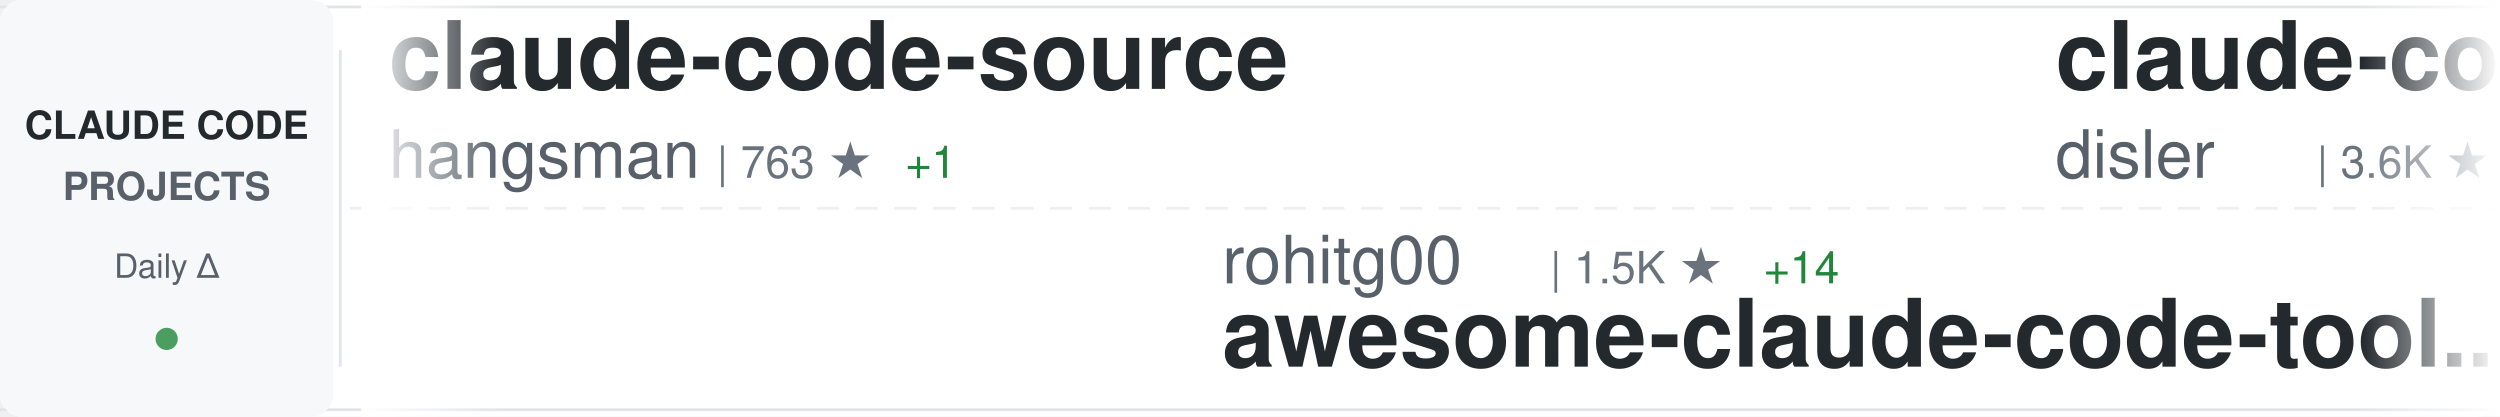
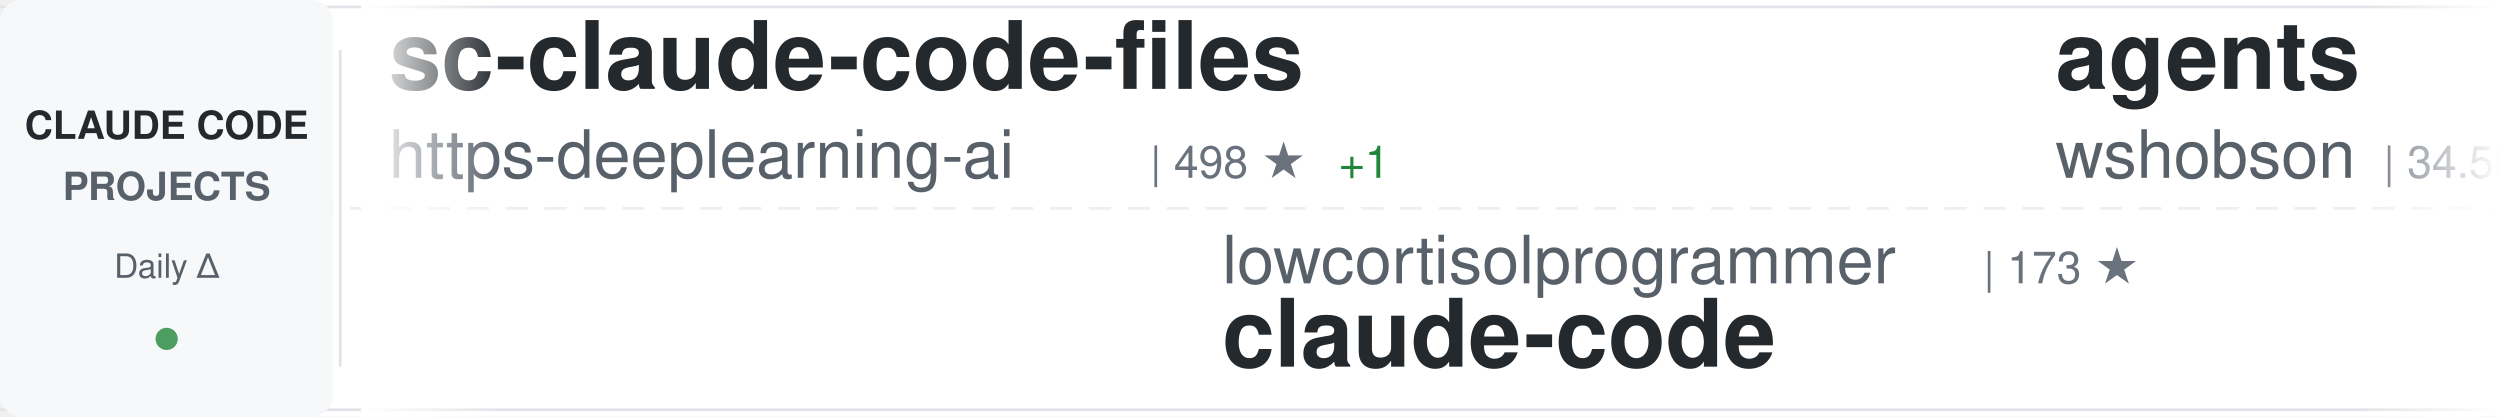
<svg xmlns="http://www.w3.org/2000/svg" width="900" height="150">
  <defs>
    <linearGradient id="awesomeLeftFade" x1="0%" y1="0%" x2="100%" y2="0%">
      <stop offset="0%" style="stop-color:#ffffff;stop-opacity:1" />
      <stop offset="100%" style="stop-color:#ffffff;stop-opacity:0" />
    </linearGradient>
    <linearGradient id="awesomeRightFade" x1="0%" y1="0%" x2="100%" y2="0%">
      <stop offset="0%" style="stop-color:#ffffff;stop-opacity:0" />
      <stop offset="100%" style="stop-color:#ffffff;stop-opacity:1" />
    </linearGradient>
  </defs>
  <rect width="900" height="150" fill="#ffffff" rx="8" />
  <rect x="0" y="2" width="900" height="1" fill="#e1e4e8" />
  <rect x="0" y="147" width="900" height="1" fill="#e1e4e8" />
  <line x1="0" y1="75" x2="900" y2="75" stroke="#e1e4e8" stroke-width="1" stroke-dasharray="8 6" opacity="0.6" />
  <rect x="0" y="0" width="120" height="150" fill="#f6f8fa" rx="8" />
  <text x="60" y="50" font-family="-apple-system, BlinkMacSystemFont, 'Segoe UI', Helvetica, Arial, sans-serif" font-size="14" font-weight="600" fill="#24292e" text-anchor="middle">CLAUDE CODE</text>
  <text x="60" y="72" font-family="-apple-system, BlinkMacSystemFont, 'Segoe UI', Helvetica, Arial, sans-serif" font-size="14" font-weight="600" fill="#586069" text-anchor="middle">PROJECTS</text>
  <text x="60" y="100" font-family="-apple-system, BlinkMacSystemFont, 'Segoe UI', Helvetica, Arial, sans-serif" font-size="12" font-weight="500" fill="#586069" text-anchor="middle">Daily Δ</text>
  <circle cx="60" cy="122" r="4" fill="#22863a" opacity="0.8" />
  <rect x="122" y="18" width="1" height="114" fill="#e1e4e8" />
  <clipPath id="awesomeTickerClip">
    <rect x="130" y="0" width="770" height="150" />
  </clipPath>
  <g clip-path="url(#awesomeTickerClip)">
    <g id="awesomeTickerItems">
      <animateTransform attributeName="transform" attributeType="XML" type="translate" from="0 0" to="-3000 0" dur="54s" repeatCount="indefinite" />
      <g transform="translate(0, 0)">
-         <text x="140" y="32" font-family="-apple-system, BlinkMacSystemFont, 'Segoe UI', Helvetica, Arial, sans-serif" font-size="34" font-weight="600" fill="#24292e">claude-code-source</text>
-         <text x="140" y="64" font-family="-apple-system, BlinkMacSystemFont, 'Segoe UI', Helvetica, Arial, sans-serif" font-size="24" font-weight="400" fill="#586069">hangsman</text>
-         <text x="258" y="64" font-family="-apple-system, BlinkMacSystemFont, 'Segoe UI', Helvetica, Arial, sans-serif" font-size="16" font-weight="500" fill="#6a737d">| 763 ★</text>
-         <text x="326" y="64" font-family="-apple-system, BlinkMacSystemFont, 'Segoe UI', Helvetica, Arial, sans-serif" font-size="16" font-weight="500" fill="#22863a"> +1</text>
+         <text x="140" y="32" font-family="-apple-system, BlinkMacSystemFont, 'Segoe UI', Helvetica, Arial, sans-serif" font-size="34" font-weight="600" fill="#24292e">sc-claude-code-files</text>
+         <text x="140" y="64" font-family="-apple-system, BlinkMacSystemFont, 'Segoe UI', Helvetica, Arial, sans-serif" font-size="24" font-weight="400" fill="#586069">https-deeplearning-ai</text>
+         <text x="414" y="64" font-family="-apple-system, BlinkMacSystemFont, 'Segoe UI', Helvetica, Arial, sans-serif" font-size="16" font-weight="500" fill="#6a737d">| 498 ★</text>
+         <text x="482" y="64" font-family="-apple-system, BlinkMacSystemFont, 'Segoe UI', Helvetica, Arial, sans-serif" font-size="16" font-weight="500" fill="#22863a"> +1</text>
      </g>
      <g transform="translate(300, 0)">
-         <text x="140" y="102" font-family="-apple-system, BlinkMacSystemFont, 'Segoe UI', Helvetica, Arial, sans-serif" font-size="24" font-weight="400" fill="#586069">rohitg00</text>
-         <text x="258" y="102" font-family="-apple-system, BlinkMacSystemFont, 'Segoe UI', Helvetica, Arial, sans-serif" font-size="16" font-weight="500" fill="#6a737d">| 1.5K ★</text>
-         <text x="335" y="102" font-family="-apple-system, BlinkMacSystemFont, 'Segoe UI', Helvetica, Arial, sans-serif" font-size="16" font-weight="500" fill="#22863a"> +14</text>
-         <text x="140" y="132" font-family="-apple-system, BlinkMacSystemFont, 'Segoe UI', Helvetica, Arial, sans-serif" font-size="34" font-weight="600" fill="#24292e">awesome-claude-code-tool...</text>
+         <text x="140" y="102" font-family="-apple-system, BlinkMacSystemFont, 'Segoe UI', Helvetica, Arial, sans-serif" font-size="24" font-weight="400" fill="#586069">lowcortisolprogrammer</text>
+         <text x="414" y="102" font-family="-apple-system, BlinkMacSystemFont, 'Segoe UI', Helvetica, Arial, sans-serif" font-size="16" font-weight="500" fill="#6a737d">| 173 ★</text>
+         <text x="140" y="132" font-family="-apple-system, BlinkMacSystemFont, 'Segoe UI', Helvetica, Arial, sans-serif" font-size="34" font-weight="600" fill="#24292e">claude-code</text>
      </g>
      <g transform="translate(600, 0)">
-         <text x="140" y="32" font-family="-apple-system, BlinkMacSystemFont, 'Segoe UI', Helvetica, Arial, sans-serif" font-size="34" font-weight="600" fill="#24292e">claude-code-hooks-master...</text>
-         <text x="140" y="64" font-family="-apple-system, BlinkMacSystemFont, 'Segoe UI', Helvetica, Arial, sans-serif" font-size="24" font-weight="400" fill="#586069">disler</text>
-         <text x="234" y="64" font-family="-apple-system, BlinkMacSystemFont, 'Segoe UI', Helvetica, Arial, sans-serif" font-size="16" font-weight="500" fill="#6a737d">| 3.6K ★</text>
-         <text x="311" y="64" font-family="-apple-system, BlinkMacSystemFont, 'Segoe UI', Helvetica, Arial, sans-serif" font-size="16" font-weight="500" fill="#22863a"> +4</text>
+         <text x="140" y="32" font-family="-apple-system, BlinkMacSystemFont, 'Segoe UI', Helvetica, Arial, sans-serif" font-size="34" font-weight="600" fill="#24292e">agents</text>
+         <text x="140" y="64" font-family="-apple-system, BlinkMacSystemFont, 'Segoe UI', Helvetica, Arial, sans-serif" font-size="24" font-weight="400" fill="#586069">wshobson</text>
+         <text x="258" y="64" font-family="-apple-system, BlinkMacSystemFont, 'Segoe UI', Helvetica, Arial, sans-serif" font-size="16" font-weight="500" fill="#6a737d">| 34.5K ★</text>
+         <text x="344" y="64" font-family="-apple-system, BlinkMacSystemFont, 'Segoe UI', Helvetica, Arial, sans-serif" font-size="16" font-weight="500" fill="#22863a"> +60</text>
      </g>
      <g transform="translate(900, 0)">
-         <text x="140" y="102" font-family="-apple-system, BlinkMacSystemFont, 'Segoe UI', Helvetica, Arial, sans-serif" font-size="24" font-weight="400" fill="#586069">zebbern</text>
-         <text x="246" y="102" font-family="-apple-system, BlinkMacSystemFont, 'Segoe UI', Helvetica, Arial, sans-serif" font-size="16" font-weight="500" fill="#6a737d">| 4.1K ★</text>
-         <text x="323" y="102" font-family="-apple-system, BlinkMacSystemFont, 'Segoe UI', Helvetica, Arial, sans-serif" font-size="16" font-weight="500" fill="#22863a"> +3</text>
-         <text x="140" y="132" font-family="-apple-system, BlinkMacSystemFont, 'Segoe UI', Helvetica, Arial, sans-serif" font-size="34" font-weight="600" fill="#24292e">claude-code-guide</text>
+         <text x="140" y="102" font-family="-apple-system, BlinkMacSystemFont, 'Segoe UI', Helvetica, Arial, sans-serif" font-size="24" font-weight="400" fill="#586069">KimYx0207</text>
+         <text x="270" y="102" font-family="-apple-system, BlinkMacSystemFont, 'Segoe UI', Helvetica, Arial, sans-serif" font-size="16" font-weight="500" fill="#6a737d">| 3.6K ★</text>
+         <text x="347" y="102" font-family="-apple-system, BlinkMacSystemFont, 'Segoe UI', Helvetica, Arial, sans-serif" font-size="16" font-weight="500" fill="#22863a"> +28</text>
+         <text x="140" y="132" font-family="-apple-system, BlinkMacSystemFont, 'Segoe UI', Helvetica, Arial, sans-serif" font-size="34" font-weight="600" fill="#24292e">Claude-Code-x-OpenClaw-G...</text>
      </g>
      <g transform="translate(1200, 0)">
-         <text x="140" y="32" font-family="-apple-system, BlinkMacSystemFont, 'Segoe UI', Helvetica, Arial, sans-serif" font-size="34" font-weight="600" fill="#24292e">claude-code</text>
-         <text x="140" y="64" font-family="-apple-system, BlinkMacSystemFont, 'Segoe UI', Helvetica, Arial, sans-serif" font-size="24" font-weight="400" fill="#586069">T-Lab-CUHKSZ</text>
-         <text x="306" y="64" font-family="-apple-system, BlinkMacSystemFont, 'Segoe UI', Helvetica, Arial, sans-serif" font-size="16" font-weight="500" fill="#6a737d">| 300 ★</text>
-         <text x="374" y="64" font-family="-apple-system, BlinkMacSystemFont, 'Segoe UI', Helvetica, Arial, sans-serif" font-size="16" font-weight="500" fill="#22863a"> +1</text>
+         <text x="140" y="32" font-family="-apple-system, BlinkMacSystemFont, 'Segoe UI', Helvetica, Arial, sans-serif" font-size="34" font-weight="600" fill="#24292e">claude-code-tudou</text>
+         <text x="140" y="64" font-family="-apple-system, BlinkMacSystemFont, 'Segoe UI', Helvetica, Arial, sans-serif" font-size="24" font-weight="400" fill="#586069">AICoderTudou</text>
+         <text x="306" y="64" font-family="-apple-system, BlinkMacSystemFont, 'Segoe UI', Helvetica, Arial, sans-serif" font-size="16" font-weight="500" fill="#6a737d">| 496 ★</text>
      </g>
      <g transform="translate(1500, 0)">
-         <text x="140" y="102" font-family="-apple-system, BlinkMacSystemFont, 'Segoe UI', Helvetica, Arial, sans-serif" font-size="24" font-weight="400" fill="#586069">router-for-me</text>
-         <text x="318" y="102" font-family="-apple-system, BlinkMacSystemFont, 'Segoe UI', Helvetica, Arial, sans-serif" font-size="16" font-weight="500" fill="#6a737d">| 29.6K ★</text>
-         <text x="404" y="102" font-family="-apple-system, BlinkMacSystemFont, 'Segoe UI', Helvetica, Arial, sans-serif" font-size="16" font-weight="500" fill="#22863a"> +269</text>
-         <text x="140" y="132" font-family="-apple-system, BlinkMacSystemFont, 'Segoe UI', Helvetica, Arial, sans-serif" font-size="34" font-weight="600" fill="#24292e">CLIProxyAPI</text>
+         <text x="140" y="102" font-family="-apple-system, BlinkMacSystemFont, 'Segoe UI', Helvetica, Arial, sans-serif" font-size="24" font-weight="400" fill="#586069">Yuyz0112</text>
+         <text x="258" y="102" font-family="-apple-system, BlinkMacSystemFont, 'Segoe UI', Helvetica, Arial, sans-serif" font-size="16" font-weight="500" fill="#6a737d">| 2.4K ★</text>
+         <text x="140" y="132" font-family="-apple-system, BlinkMacSystemFont, 'Segoe UI', Helvetica, Arial, sans-serif" font-size="34" font-weight="600" fill="#24292e">claude-code-reverse</text>
      </g>
      <g transform="translate(1800, 0)">
-         <text x="140" y="32" font-family="-apple-system, BlinkMacSystemFont, 'Segoe UI', Helvetica, Arial, sans-serif" font-size="34" font-weight="600" fill="#24292e">happy</text>
-         <text x="140" y="64" font-family="-apple-system, BlinkMacSystemFont, 'Segoe UI', Helvetica, Arial, sans-serif" font-size="24" font-weight="400" fill="#586069">slopus</text>
-         <text x="234" y="64" font-family="-apple-system, BlinkMacSystemFont, 'Segoe UI', Helvetica, Arial, sans-serif" font-size="16" font-weight="500" fill="#6a737d">| 19.4K ★</text>
-         <text x="320" y="64" font-family="-apple-system, BlinkMacSystemFont, 'Segoe UI', Helvetica, Arial, sans-serif" font-size="16" font-weight="500" fill="#22863a"> +85</text>
+         <text x="140" y="32" font-family="-apple-system, BlinkMacSystemFont, 'Segoe UI', Helvetica, Arial, sans-serif" font-size="34" font-weight="600" fill="#24292e">edmunds-claude-code</text>
+         <text x="140" y="64" font-family="-apple-system, BlinkMacSystemFont, 'Segoe UI', Helvetica, Arial, sans-serif" font-size="24" font-weight="400" fill="#586069">edmund-io</text>
+         <text x="270" y="64" font-family="-apple-system, BlinkMacSystemFont, 'Segoe UI', Helvetica, Arial, sans-serif" font-size="16" font-weight="500" fill="#6a737d">| 1.4K ★</text>
+         <text x="347" y="64" font-family="-apple-system, BlinkMacSystemFont, 'Segoe UI', Helvetica, Arial, sans-serif" font-size="16" font-weight="500" fill="#22863a"> +2</text>
      </g>
      <g transform="translate(2100, 0)">
-         <text x="140" y="102" font-family="-apple-system, BlinkMacSystemFont, 'Segoe UI', Helvetica, Arial, sans-serif" font-size="24" font-weight="400" fill="#586069">tanbiralam</text>
-         <text x="282" y="102" font-family="-apple-system, BlinkMacSystemFont, 'Segoe UI', Helvetica, Arial, sans-serif" font-size="16" font-weight="500" fill="#6a737d">| 1.6K ★</text>
-         <text x="359" y="102" font-family="-apple-system, BlinkMacSystemFont, 'Segoe UI', Helvetica, Arial, sans-serif" font-size="16" font-weight="500" fill="#22863a"> +18</text>
+         <text x="140" y="102" font-family="-apple-system, BlinkMacSystemFont, 'Segoe UI', Helvetica, Arial, sans-serif" font-size="24" font-weight="400" fill="#586069">affaan-m</text>
+         <text x="258" y="102" font-family="-apple-system, BlinkMacSystemFont, 'Segoe UI', Helvetica, Arial, sans-serif" font-size="16" font-weight="500" fill="#6a737d">| 169.9K ★</text>
+         <text x="353" y="102" font-family="-apple-system, BlinkMacSystemFont, 'Segoe UI', Helvetica, Arial, sans-serif" font-size="16" font-weight="500" fill="#22863a"> +937</text>
+         <text x="140" y="132" font-family="-apple-system, BlinkMacSystemFont, 'Segoe UI', Helvetica, Arial, sans-serif" font-size="34" font-weight="600" fill="#24292e">everything-claude-code</text>
+       </g>
+       <g transform="translate(2400, 0)">
+         <text x="140" y="32" font-family="-apple-system, BlinkMacSystemFont, 'Segoe UI', Helvetica, Arial, sans-serif" font-size="34" font-weight="600" fill="#24292e">claude-code</text>
+         <text x="140" y="64" font-family="-apple-system, BlinkMacSystemFont, 'Segoe UI', Helvetica, Arial, sans-serif" font-size="24" font-weight="400" fill="#586069">isboyjc</text>
+         <text x="246" y="64" font-family="-apple-system, BlinkMacSystemFont, 'Segoe UI', Helvetica, Arial, sans-serif" font-size="16" font-weight="500" fill="#6a737d">| 156 ★</text>
+       </g>
+       <g transform="translate(2700, 0)">
+         <text x="140" y="102" font-family="-apple-system, BlinkMacSystemFont, 'Segoe UI', Helvetica, Arial, sans-serif" font-size="24" font-weight="400" fill="#586069">lintsinghua</text>
+         <text x="294" y="102" font-family="-apple-system, BlinkMacSystemFont, 'Segoe UI', Helvetica, Arial, sans-serif" font-size="16" font-weight="500" fill="#6a737d">| 3.0K ★</text>
+         <text x="371" y="102" font-family="-apple-system, BlinkMacSystemFont, 'Segoe UI', Helvetica, Arial, sans-serif" font-size="16" font-weight="500" fill="#22863a"> +22</text>
+         <text x="140" y="132" font-family="-apple-system, BlinkMacSystemFont, 'Segoe UI', Helvetica, Arial, sans-serif" font-size="34" font-weight="600" fill="#24292e">claude-code-book</text>
+       </g>
+       <g transform="translate(3000, 0)">
+         <text x="140" y="32" font-family="-apple-system, BlinkMacSystemFont, 'Segoe UI', Helvetica, Arial, sans-serif" font-size="34" font-weight="600" fill="#24292e">sc-claude-code-files</text>
+         <text x="140" y="64" font-family="-apple-system, BlinkMacSystemFont, 'Segoe UI', Helvetica, Arial, sans-serif" font-size="24" font-weight="400" fill="#586069">https-deeplearning-ai</text>
+         <text x="414" y="64" font-family="-apple-system, BlinkMacSystemFont, 'Segoe UI', Helvetica, Arial, sans-serif" font-size="16" font-weight="500" fill="#6a737d">| 498 ★</text>
+         <text x="482" y="64" font-family="-apple-system, BlinkMacSystemFont, 'Segoe UI', Helvetica, Arial, sans-serif" font-size="16" font-weight="500" fill="#22863a"> +1</text>
+       </g>
+       <g transform="translate(3300, 0)">
+         <text x="140" y="102" font-family="-apple-system, BlinkMacSystemFont, 'Segoe UI', Helvetica, Arial, sans-serif" font-size="24" font-weight="400" fill="#586069">lowcortisolprogrammer</text>
+         <text x="414" y="102" font-family="-apple-system, BlinkMacSystemFont, 'Segoe UI', Helvetica, Arial, sans-serif" font-size="16" font-weight="500" fill="#6a737d">| 173 ★</text>
        <text x="140" y="132" font-family="-apple-system, BlinkMacSystemFont, 'Segoe UI', Helvetica, Arial, sans-serif" font-size="34" font-weight="600" fill="#24292e">claude-code</text>
      </g>
-       <g transform="translate(2400, 0)">
-         <text x="140" y="32" font-family="-apple-system, BlinkMacSystemFont, 'Segoe UI', Helvetica, Arial, sans-serif" font-size="34" font-weight="600" fill="#24292e">claude-code-book</text>
-         <text x="140" y="64" font-family="-apple-system, BlinkMacSystemFont, 'Segoe UI', Helvetica, Arial, sans-serif" font-size="24" font-weight="400" fill="#586069">lintsinghua</text>
-         <text x="294" y="64" font-family="-apple-system, BlinkMacSystemFont, 'Segoe UI', Helvetica, Arial, sans-serif" font-size="16" font-weight="500" fill="#6a737d">| 3.0K ★</text>
-         <text x="371" y="64" font-family="-apple-system, BlinkMacSystemFont, 'Segoe UI', Helvetica, Arial, sans-serif" font-size="16" font-weight="500" fill="#22863a"> +28</text>
-       </g>
-       <g transform="translate(2700, 0)">
-         <text x="140" y="102" font-family="-apple-system, BlinkMacSystemFont, 'Segoe UI', Helvetica, Arial, sans-serif" font-size="24" font-weight="400" fill="#586069">Windy3f3f3f3f</text>
-         <text x="318" y="102" font-family="-apple-system, BlinkMacSystemFont, 'Segoe UI', Helvetica, Arial, sans-serif" font-size="16" font-weight="500" fill="#6a737d">| 1.0K ★</text>
-         <text x="395" y="102" font-family="-apple-system, BlinkMacSystemFont, 'Segoe UI', Helvetica, Arial, sans-serif" font-size="16" font-weight="500" fill="#22863a"> +9</text>
-         <text x="140" y="132" font-family="-apple-system, BlinkMacSystemFont, 'Segoe UI', Helvetica, Arial, sans-serif" font-size="34" font-weight="600" fill="#24292e">claude-code-from-scratch</text>
-       </g>
-       <g transform="translate(3000, 0)">
-         <text x="140" y="32" font-family="-apple-system, BlinkMacSystemFont, 'Segoe UI', Helvetica, Arial, sans-serif" font-size="34" font-weight="600" fill="#24292e">claude-code-source</text>
-         <text x="140" y="64" font-family="-apple-system, BlinkMacSystemFont, 'Segoe UI', Helvetica, Arial, sans-serif" font-size="24" font-weight="400" fill="#586069">hangsman</text>
-         <text x="258" y="64" font-family="-apple-system, BlinkMacSystemFont, 'Segoe UI', Helvetica, Arial, sans-serif" font-size="16" font-weight="500" fill="#6a737d">| 763 ★</text>
-         <text x="326" y="64" font-family="-apple-system, BlinkMacSystemFont, 'Segoe UI', Helvetica, Arial, sans-serif" font-size="16" font-weight="500" fill="#22863a"> +1</text>
-       </g>
-       <g transform="translate(3300, 0)">
-         <text x="140" y="102" font-family="-apple-system, BlinkMacSystemFont, 'Segoe UI', Helvetica, Arial, sans-serif" font-size="24" font-weight="400" fill="#586069">rohitg00</text>
-         <text x="258" y="102" font-family="-apple-system, BlinkMacSystemFont, 'Segoe UI', Helvetica, Arial, sans-serif" font-size="16" font-weight="500" fill="#6a737d">| 1.5K ★</text>
-         <text x="335" y="102" font-family="-apple-system, BlinkMacSystemFont, 'Segoe UI', Helvetica, Arial, sans-serif" font-size="16" font-weight="500" fill="#22863a"> +14</text>
-         <text x="140" y="132" font-family="-apple-system, BlinkMacSystemFont, 'Segoe UI', Helvetica, Arial, sans-serif" font-size="34" font-weight="600" fill="#24292e">awesome-claude-code-tool...</text>
-       </g>
      <g transform="translate(3600, 0)">
-         <text x="140" y="32" font-family="-apple-system, BlinkMacSystemFont, 'Segoe UI', Helvetica, Arial, sans-serif" font-size="34" font-weight="600" fill="#24292e">claude-code-hooks-master...</text>
-         <text x="140" y="64" font-family="-apple-system, BlinkMacSystemFont, 'Segoe UI', Helvetica, Arial, sans-serif" font-size="24" font-weight="400" fill="#586069">disler</text>
-         <text x="234" y="64" font-family="-apple-system, BlinkMacSystemFont, 'Segoe UI', Helvetica, Arial, sans-serif" font-size="16" font-weight="500" fill="#6a737d">| 3.6K ★</text>
-         <text x="311" y="64" font-family="-apple-system, BlinkMacSystemFont, 'Segoe UI', Helvetica, Arial, sans-serif" font-size="16" font-weight="500" fill="#22863a"> +4</text>
+         <text x="140" y="32" font-family="-apple-system, BlinkMacSystemFont, 'Segoe UI', Helvetica, Arial, sans-serif" font-size="34" font-weight="600" fill="#24292e">agents</text>
+         <text x="140" y="64" font-family="-apple-system, BlinkMacSystemFont, 'Segoe UI', Helvetica, Arial, sans-serif" font-size="24" font-weight="400" fill="#586069">wshobson</text>
+         <text x="258" y="64" font-family="-apple-system, BlinkMacSystemFont, 'Segoe UI', Helvetica, Arial, sans-serif" font-size="16" font-weight="500" fill="#6a737d">| 34.5K ★</text>
+         <text x="344" y="64" font-family="-apple-system, BlinkMacSystemFont, 'Segoe UI', Helvetica, Arial, sans-serif" font-size="16" font-weight="500" fill="#22863a"> +60</text>
      </g>
      <g transform="translate(3900, 0)">
-         <text x="140" y="102" font-family="-apple-system, BlinkMacSystemFont, 'Segoe UI', Helvetica, Arial, sans-serif" font-size="24" font-weight="400" fill="#586069">zebbern</text>
-         <text x="246" y="102" font-family="-apple-system, BlinkMacSystemFont, 'Segoe UI', Helvetica, Arial, sans-serif" font-size="16" font-weight="500" fill="#6a737d">| 4.1K ★</text>
-         <text x="323" y="102" font-family="-apple-system, BlinkMacSystemFont, 'Segoe UI', Helvetica, Arial, sans-serif" font-size="16" font-weight="500" fill="#22863a"> +3</text>
-         <text x="140" y="132" font-family="-apple-system, BlinkMacSystemFont, 'Segoe UI', Helvetica, Arial, sans-serif" font-size="34" font-weight="600" fill="#24292e">claude-code-guide</text>
+         <text x="140" y="102" font-family="-apple-system, BlinkMacSystemFont, 'Segoe UI', Helvetica, Arial, sans-serif" font-size="24" font-weight="400" fill="#586069">KimYx0207</text>
+         <text x="270" y="102" font-family="-apple-system, BlinkMacSystemFont, 'Segoe UI', Helvetica, Arial, sans-serif" font-size="16" font-weight="500" fill="#6a737d">| 3.6K ★</text>
+         <text x="347" y="102" font-family="-apple-system, BlinkMacSystemFont, 'Segoe UI', Helvetica, Arial, sans-serif" font-size="16" font-weight="500" fill="#22863a"> +28</text>
+         <text x="140" y="132" font-family="-apple-system, BlinkMacSystemFont, 'Segoe UI', Helvetica, Arial, sans-serif" font-size="34" font-weight="600" fill="#24292e">Claude-Code-x-OpenClaw-G...</text>
      </g>
    </g>
  </g>
  <rect x="130" y="0" width="50" height="150" fill="url(#awesomeLeftFade)" />
  <rect x="850" y="0" width="50" height="150" fill="url(#awesomeRightFade)" />
</svg>
